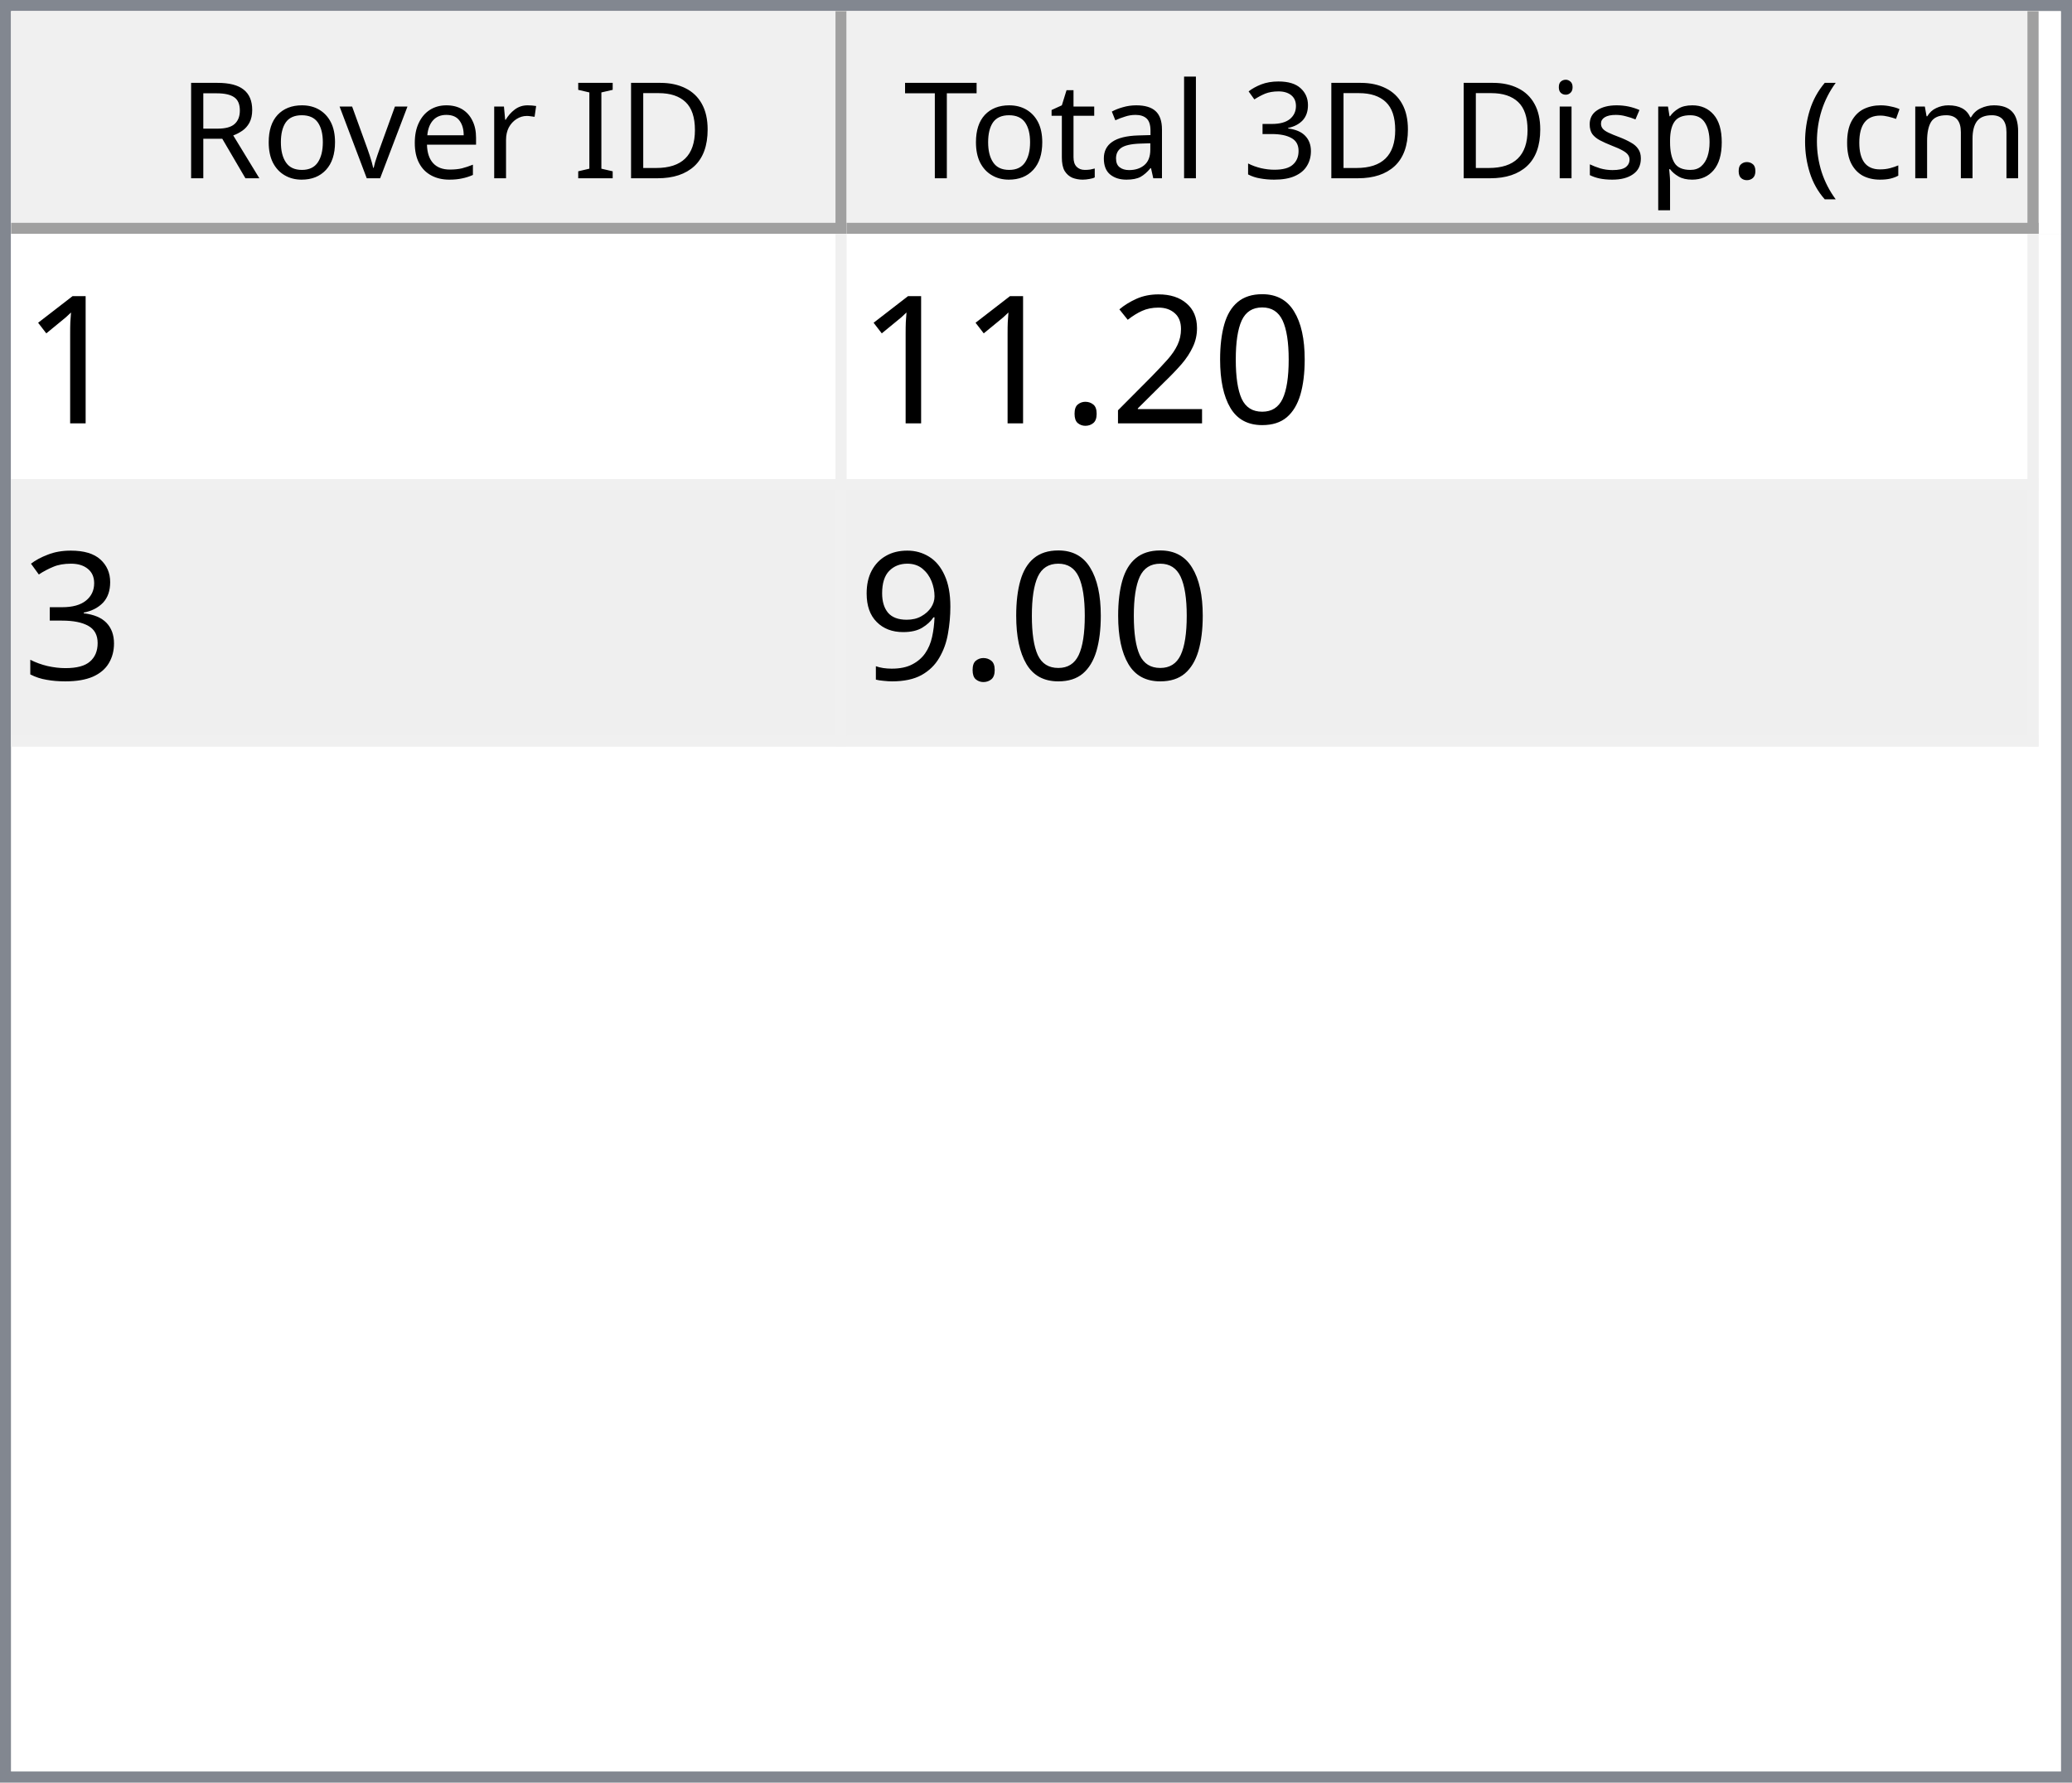
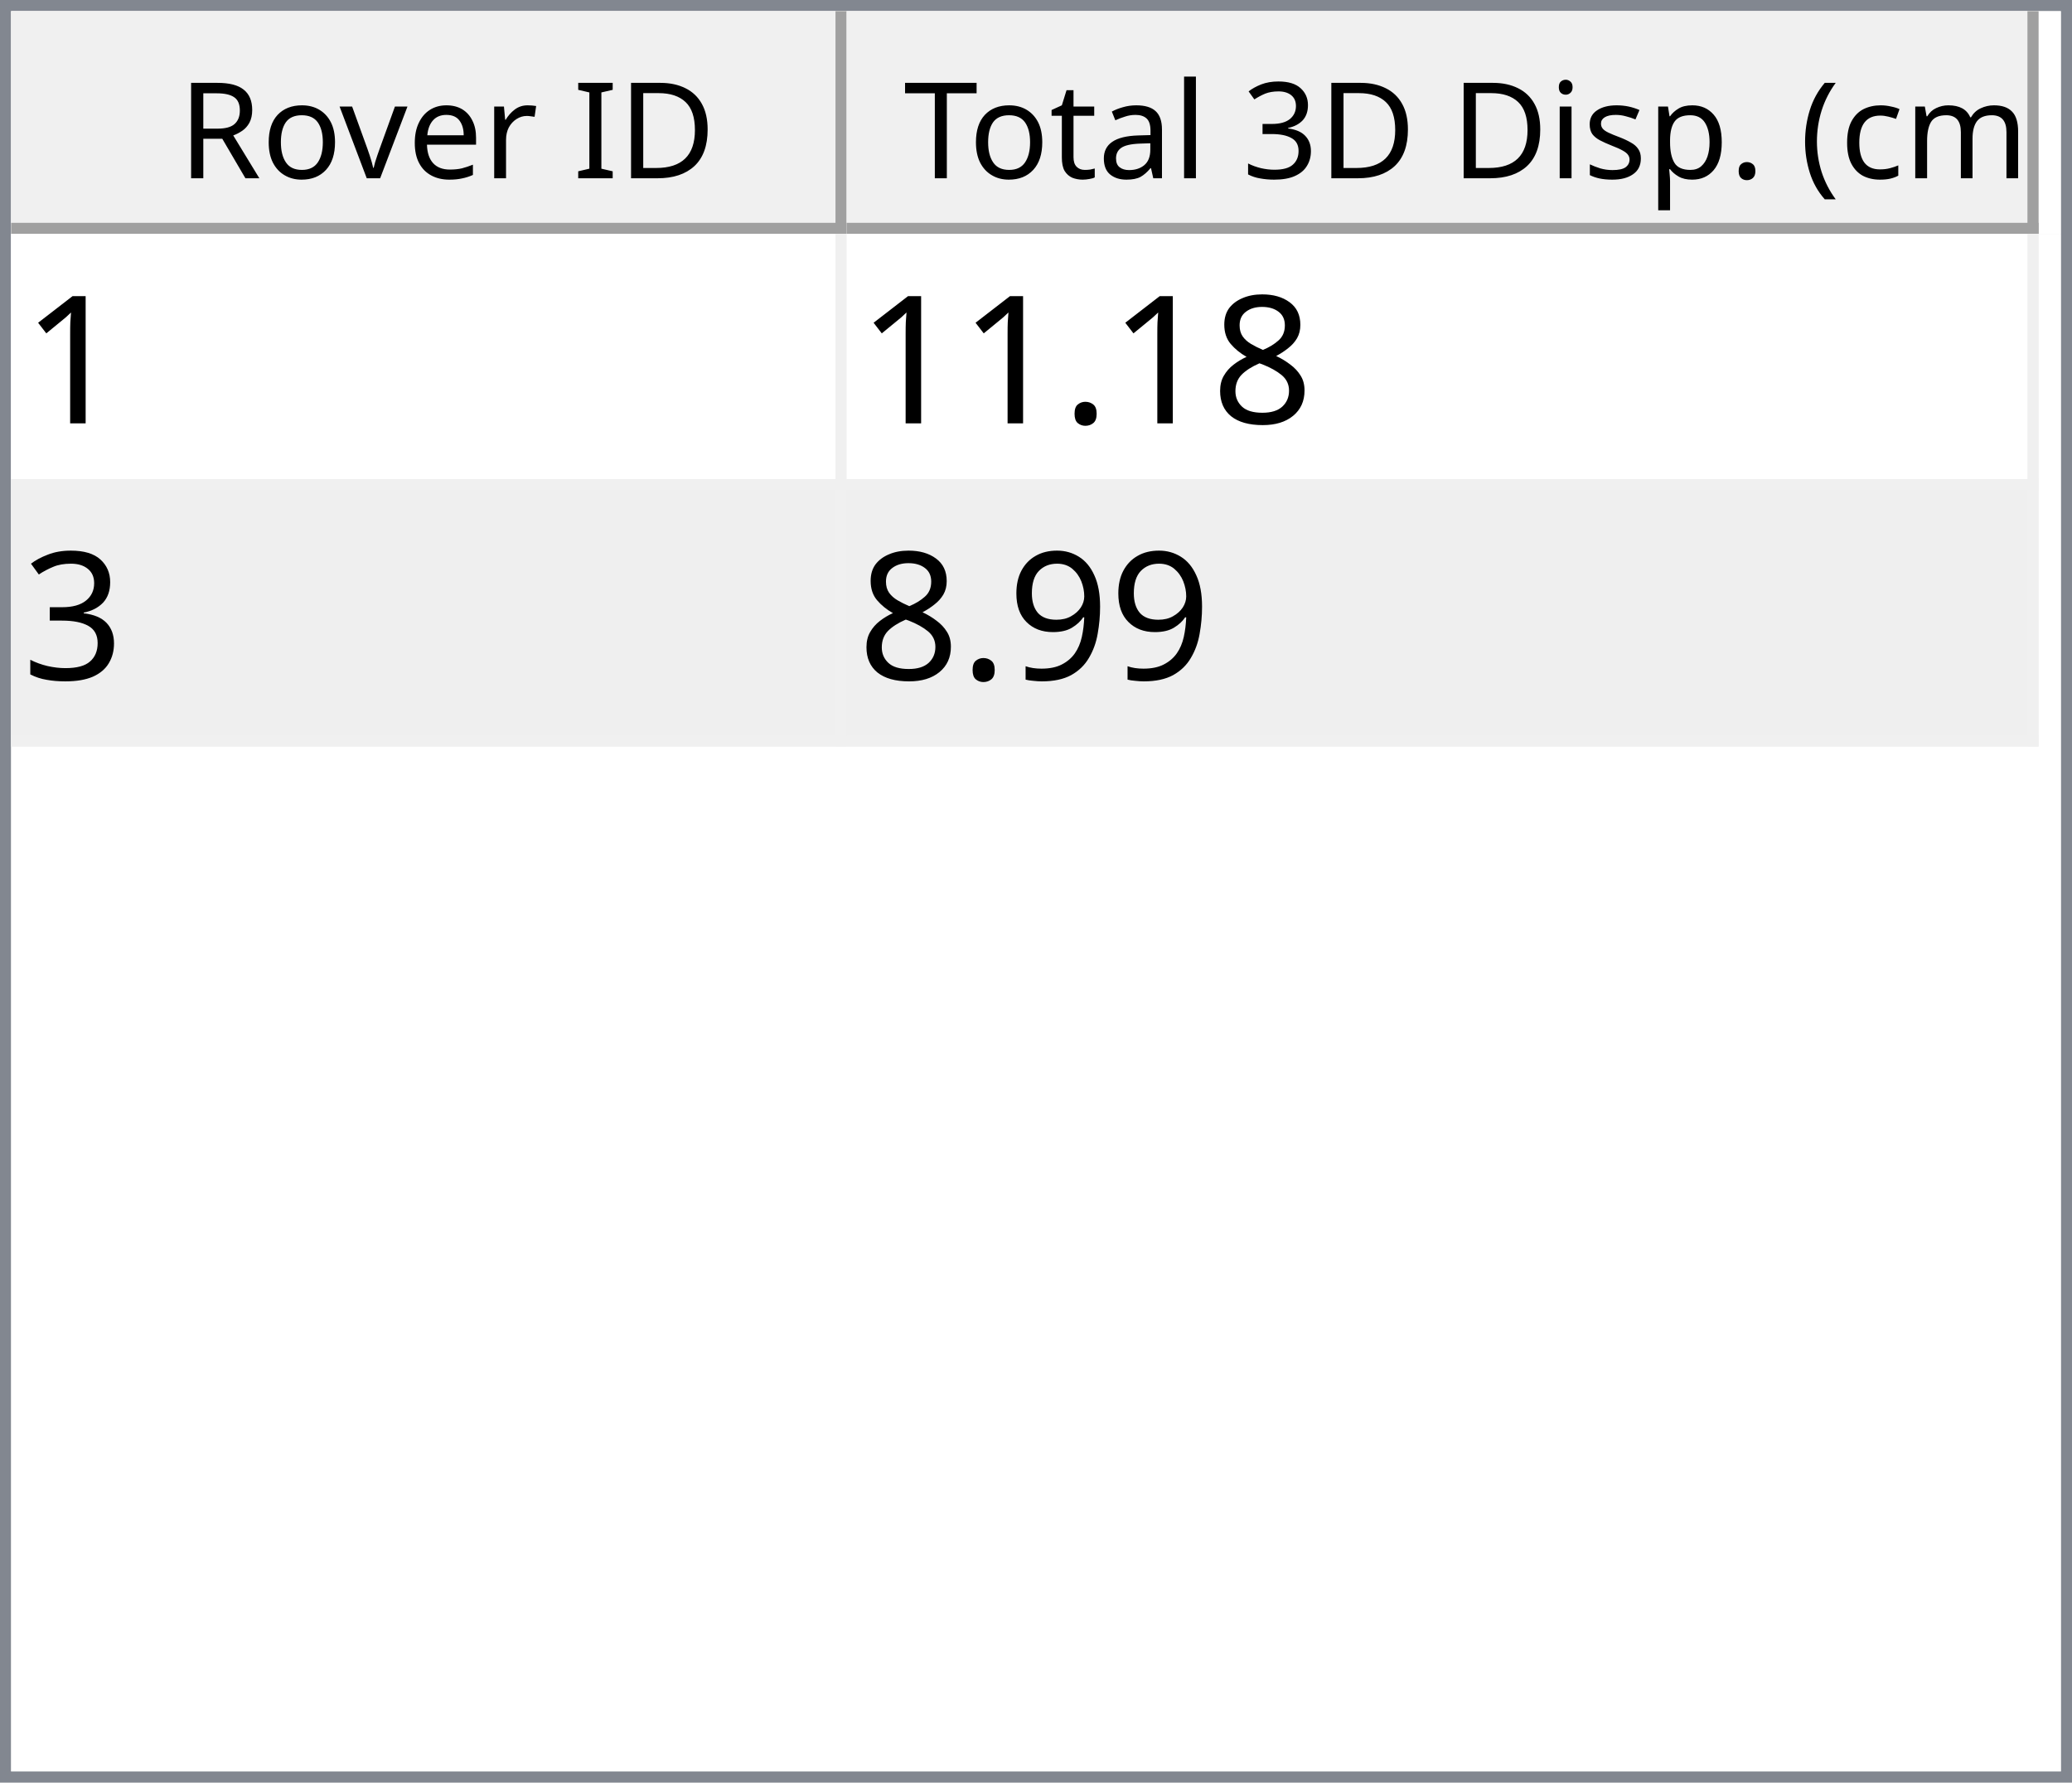
<svg xmlns="http://www.w3.org/2000/svg" style="fill-opacity:1; color-rendering:auto; color-interpolation:auto; text-rendering:auto; stroke:black; stroke-linecap:square; stroke-miterlimit:10; shape-rendering:auto; stroke-opacity:1; fill:black; stroke-dasharray:none; font-weight:normal; stroke-width:1; font-family:'Dialog'; font-style:normal; stroke-linejoin:miter; font-size:12px; stroke-dashoffset:0; image-rendering:auto;" width="186" height="160">
  <defs id="genericDefs" />
  <g>
    <defs id="defs1">
      <clipPath clipPathUnits="userSpaceOnUse" id="clipPath1">
        <path d="M0 0 L186 0 L186 160 L0 160 L0 0 Z" />
      </clipPath>
      <clipPath clipPathUnits="userSpaceOnUse" id="clipPath2">
        <path d="M0 0 L0 160 L186 160 L186 0 Z" />
      </clipPath>
      <clipPath clipPathUnits="userSpaceOnUse" id="clipPath3">
        <path d="M0 0 L0 20 L184 20 L184 0 Z" />
      </clipPath>
      <clipPath clipPathUnits="userSpaceOnUse" id="clipPath4">
        <path d="M0 0 L0 20 L75 20 L75 0 Z" />
      </clipPath>
      <clipPath clipPathUnits="userSpaceOnUse" id="clipPath5">
        <path d="M1 1 L1 19 L74 19 L74 1 Z" />
      </clipPath>
      <clipPath clipPathUnits="userSpaceOnUse" id="clipPath6">
        <path d="M0 0 L0 18 L73 18 L73 0 Z" />
      </clipPath>
      <clipPath clipPathUnits="userSpaceOnUse" id="clipPath7">
        <path d="M-0.5 -0.5 L-0.5 19.5 L74.5 19.5 L74.5 -0.5 Z" />
      </clipPath>
      <clipPath clipPathUnits="userSpaceOnUse" id="clipPath8">
        <path d="M0 0 L0 20 L107 20 L107 0 Z" />
      </clipPath>
      <clipPath clipPathUnits="userSpaceOnUse" id="clipPath9">
        <path d="M1 1 L1 19 L106 19 L106 1 Z" />
      </clipPath>
      <clipPath clipPathUnits="userSpaceOnUse" id="clipPath10">
        <path d="M0 0 L0 18 L105 18 L105 0 Z" />
      </clipPath>
      <clipPath clipPathUnits="userSpaceOnUse" id="clipPath11">
        <path d="M-0.5 -0.5 L-0.5 19.5 L106.5 19.5 L106.5 -0.5 Z" />
      </clipPath>
      <clipPath clipPathUnits="userSpaceOnUse" id="clipPath12">
        <path d="M0 0 L0 138 L184 138 L184 0 Z" />
      </clipPath>
      <clipPath clipPathUnits="userSpaceOnUse" id="clipPath13">
        <path d="M0 0 L0 46 L182 46 L182 0 Z" />
      </clipPath>
      <clipPath clipPathUnits="userSpaceOnUse" id="clipPath14">
        <path d="M-0.5 -0.5 L-0.5 45.5 L181.5 45.5 L181.5 -0.5 Z" />
      </clipPath>
      <clipPath clipPathUnits="userSpaceOnUse" id="clipPath15">
        <path d="M0 0 L0 22 L74 22 L74 0 Z" />
      </clipPath>
      <clipPath clipPathUnits="userSpaceOnUse" id="clipPath16">
        <path d="M0 0 L0 22 L106 22 L106 0 Z" />
      </clipPath>
      <font horiz-adv-x="64.551" id="font1">
        <font-face ascent="107.91" descent="25.098" units-per-em="100" style="font-style:normal; font-family:Segoe UI; font-weight:normal;" />
        <missing-glyph horiz-adv-x="64.551" d="M8.109 0 L8.109 68.266 L56.453 68.266 L56.453 0 L8.109 0 ZM15.328 7.234 L49.219 7.234 L49.219 61.031 L15.328 61.031 L15.328 7.234 Z" />
        <glyph unicode="D" horiz-adv-x="70.117" d="M9.188 0 L9.188 70.016 L28.516 70.016 Q65.531 70.016 65.531 35.891 Q65.531 19.672 55.25 9.836 Q44.969 0 27.734 0 L9.188 0 ZM17.391 62.594 L17.391 7.422 L27.828 7.422 Q41.609 7.422 49.273 14.797 Q56.938 22.172 56.938 35.688 Q56.938 62.594 28.328 62.594 L17.391 62.594 Z" />
        <glyph unicode="I" horiz-adv-x="26.611" d="M17.391 0 L9.188 0 L9.188 70.016 L17.391 70.016 L17.391 0 Z" />
        <glyph unicode=" " horiz-adv-x="27.393" d="" />
        <glyph unicode="r" horiz-adv-x="34.766" d="M34.188 41.891 Q32.078 43.5 28.125 43.5 Q23 43.5 19.555 38.672 Q16.109 33.844 16.109 25.484 L16.109 0 L8.109 0 L8.109 50 L16.109 50 L16.109 39.703 L16.312 39.703 Q18.016 44.969 21.531 47.922 Q25.047 50.875 29.391 50.875 Q32.516 50.875 34.188 50.203 L34.188 41.891 Z" />
        <glyph unicode="e" horiz-adv-x="52.295" d="M48.297 23 L12.984 23 Q13.188 14.656 17.484 10.109 Q21.781 5.562 29.297 5.562 Q37.75 5.562 44.828 11.141 L44.828 3.609 Q38.234 -1.172 27.391 -1.172 Q16.797 -1.172 10.742 5.641 Q4.688 12.453 4.688 24.812 Q4.688 36.469 11.305 43.82 Q17.922 51.172 27.734 51.172 Q37.547 51.172 42.922 44.828 Q48.297 38.484 48.297 27.203 L48.297 23 ZM40.094 29.781 Q40.047 36.719 36.75 40.578 Q33.453 44.438 27.594 44.438 Q21.922 44.438 17.969 40.383 Q14.016 36.328 13.094 29.781 L40.094 29.781 Z" />
        <glyph unicode="v" horiz-adv-x="47.9" d="M47.406 50 L27.484 0 L19.625 0 L0.688 50 L9.469 50 L22.172 13.672 Q23.578 9.672 23.922 6.688 L24.125 6.688 Q24.609 10.453 25.688 13.484 L38.969 50 L47.406 50 Z" />
        <glyph unicode="o" horiz-adv-x="58.594" d="M29 -1.172 Q17.922 -1.172 11.305 5.836 Q4.688 12.844 4.688 24.422 Q4.688 37.016 11.57 44.094 Q18.453 51.172 30.172 51.172 Q41.359 51.172 47.633 44.289 Q53.906 37.406 53.906 25.203 Q53.906 13.234 47.141 6.031 Q40.375 -1.172 29 -1.172 ZM29.594 44.438 Q21.875 44.438 17.383 39.188 Q12.891 33.938 12.891 24.703 Q12.891 15.828 17.43 10.695 Q21.969 5.562 29.594 5.562 Q37.359 5.562 41.531 10.594 Q45.703 15.625 45.703 24.906 Q45.703 34.281 41.531 39.359 Q37.359 44.438 29.594 44.438 Z" />
        <glyph unicode="R" horiz-adv-x="59.814" d="M59.375 0 L49.609 0 L37.891 19.625 Q36.281 22.359 34.766 24.289 Q33.25 26.219 31.664 27.438 Q30.078 28.656 28.25 29.219 Q26.422 29.781 24.125 29.781 L17.391 29.781 L17.391 0 L9.188 0 L9.188 70.016 L30.078 70.016 Q34.672 70.016 38.555 68.867 Q42.438 67.719 45.289 65.375 Q48.141 63.031 49.758 59.547 Q51.375 56.062 51.375 51.375 Q51.375 47.703 50.273 44.656 Q49.172 41.609 47.148 39.211 Q45.125 36.812 42.266 35.133 Q39.406 33.453 35.844 32.516 L35.844 32.328 Q37.594 31.547 38.891 30.547 Q40.188 29.547 41.359 28.18 Q42.531 26.812 43.68 25.078 Q44.828 23.344 46.234 21.047 L59.375 0 ZM17.391 62.594 L17.391 37.203 L28.516 37.203 Q31.594 37.203 34.203 38.133 Q36.812 39.062 38.719 40.797 Q40.625 42.531 41.703 45.047 Q42.781 47.562 42.781 50.688 Q42.781 56.297 39.141 59.445 Q35.5 62.594 28.609 62.594 L17.391 62.594 Z" />
        <glyph unicode=")" horiz-adv-x="30.176" d="M8.297 -15.922 L1.172 -15.922 Q16.406 2.344 16.406 26.812 Q16.406 51.469 1.078 70.016 L8.297 70.016 Q23.531 52.156 23.531 26.703 Q23.531 1.375 8.297 -15.922 Z" />
        <glyph unicode="m" horiz-adv-x="86.133" d="M79.109 0 L71.094 0 L71.094 28.719 Q71.094 37.016 68.531 40.727 Q65.969 44.438 59.906 44.438 Q54.781 44.438 51.195 39.75 Q47.609 35.062 47.609 28.516 L47.609 0 L39.594 0 L39.594 29.688 Q39.594 44.438 28.219 44.438 Q22.953 44.438 19.531 40.016 Q16.109 35.594 16.109 28.516 L16.109 0 L8.109 0 L8.109 50 L16.109 50 L16.109 42.094 L16.312 42.094 Q21.625 51.172 31.844 51.172 Q36.969 51.172 40.773 48.312 Q44.578 45.453 46 40.828 Q51.562 51.172 62.594 51.172 Q79.109 51.172 79.109 30.812 L79.109 0 Z" />
        <glyph unicode="c" horiz-adv-x="46.191" d="M42.188 2.297 Q36.422 -1.172 28.516 -1.172 Q17.828 -1.172 11.258 5.789 Q4.688 12.75 4.688 23.828 Q4.688 36.188 11.766 43.68 Q18.844 51.172 30.672 51.172 Q37.25 51.172 42.281 48.734 L42.281 40.531 Q36.719 44.438 30.375 44.438 Q22.703 44.438 17.797 38.945 Q12.891 33.453 12.891 24.516 Q12.891 15.719 17.508 10.641 Q22.125 5.562 29.891 5.562 Q36.422 5.562 42.188 9.906 L42.188 2.297 Z" />
        <glyph unicode="(" horiz-adv-x="30.176" d="M29.109 -15.922 L21.969 -15.922 Q6.844 1.375 6.844 26.703 Q6.844 52.156 21.969 70.016 L29.203 70.016 Q13.875 51.469 13.875 26.812 Q13.875 2.344 29.109 -15.922 Z" />
        <glyph unicode="." horiz-adv-x="21.68" d="M10.891 -1.078 Q8.641 -1.078 7.055 0.539 Q5.469 2.156 5.469 4.391 Q5.469 6.641 7.055 8.273 Q8.641 9.906 10.891 9.906 Q13.188 9.906 14.797 8.273 Q16.406 6.641 16.406 4.391 Q16.406 2.156 14.797 0.539 Q13.188 -1.078 10.891 -1.078 Z" />
        <glyph unicode="p" horiz-adv-x="58.789" d="M16.312 7.234 L16.109 7.234 L16.109 -23 L8.109 -23 L8.109 50 L16.109 50 L16.109 41.219 L16.312 41.219 Q22.219 51.172 33.594 51.172 Q43.266 51.172 48.688 44.461 Q54.109 37.75 54.109 26.469 Q54.109 13.922 48 6.375 Q41.891 -1.172 31.297 -1.172 Q21.578 -1.172 16.312 7.234 ZM16.109 27.391 L16.109 20.406 Q16.109 14.203 20.141 9.883 Q24.172 5.562 30.375 5.562 Q37.641 5.562 41.773 11.133 Q45.906 16.703 45.906 26.609 Q45.906 34.969 42.047 39.703 Q38.188 44.438 31.594 44.438 Q24.609 44.438 20.359 39.578 Q16.109 34.719 16.109 27.391 Z" />
        <glyph unicode="s" horiz-adv-x="42.432" d="M5.078 1.812 L5.078 10.406 Q11.625 5.562 19.484 5.562 Q30.031 5.562 30.031 12.594 Q30.031 14.594 29.125 15.992 Q28.219 17.391 26.68 18.461 Q25.141 19.531 23.07 20.383 Q21 21.234 18.609 22.172 Q15.281 23.484 12.766 24.828 Q10.25 26.172 8.57 27.859 Q6.891 29.547 6.031 31.695 Q5.172 33.844 5.172 36.719 Q5.172 40.234 6.789 42.945 Q8.406 45.656 11.086 47.484 Q13.766 49.312 17.211 50.242 Q20.656 51.172 24.312 51.172 Q30.812 51.172 35.938 48.922 L35.938 40.828 Q30.422 44.438 23.25 44.438 Q21 44.438 19.195 43.922 Q17.391 43.406 16.094 42.477 Q14.797 41.547 14.086 40.258 Q13.375 38.969 13.375 37.406 Q13.375 35.453 14.086 34.133 Q14.797 32.812 16.164 31.789 Q17.531 30.766 19.484 29.938 Q21.438 29.109 23.922 28.125 Q27.25 26.859 29.883 25.516 Q32.516 24.172 34.375 22.484 Q36.234 20.797 37.234 18.602 Q38.234 16.406 38.234 13.375 Q38.234 9.672 36.602 6.938 Q34.969 4.203 32.234 2.398 Q29.5 0.594 25.93 -0.289 Q22.359 -1.172 18.453 -1.172 Q10.75 -1.172 5.078 1.812 Z" />
        <glyph unicode="i" horiz-adv-x="24.219" d="M12.203 62.703 Q10.062 62.703 8.547 64.164 Q7.031 65.625 7.031 67.875 Q7.031 70.125 8.547 71.609 Q10.062 73.094 12.203 73.094 Q14.406 73.094 15.945 71.609 Q17.484 70.125 17.484 67.875 Q17.484 65.719 15.945 64.211 Q14.406 62.703 12.203 62.703 ZM16.109 0 L8.109 0 L8.109 50 L16.109 50 L16.109 0 Z" />
        <glyph unicode="3" horiz-adv-x="53.906" d="M46.531 19.828 Q46.531 15.094 44.75 11.211 Q42.969 7.328 39.719 4.57 Q36.469 1.812 31.93 0.297 Q27.391 -1.219 21.922 -1.219 Q11.922 -1.219 6 2.594 L6 11.188 Q13.094 5.609 22.219 5.609 Q25.875 5.609 28.828 6.539 Q31.781 7.469 33.906 9.227 Q36.031 10.984 37.18 13.477 Q38.328 15.969 38.328 19.094 Q38.328 32.812 18.797 32.812 L12.984 32.812 L12.984 39.594 L18.5 39.594 Q35.797 39.594 35.797 52.484 Q35.797 64.406 22.609 64.406 Q15.188 64.406 8.688 59.422 L8.688 67.188 Q15.375 71.188 24.609 71.188 Q29 71.188 32.57 69.969 Q36.141 68.75 38.68 66.555 Q41.219 64.359 42.609 61.281 Q44 58.203 44 54.5 Q44 40.672 30.031 36.719 L30.031 36.531 Q33.594 36.141 36.625 34.797 Q39.656 33.453 41.852 31.305 Q44.047 29.156 45.289 26.25 Q46.531 23.344 46.531 19.828 Z" />
        <glyph unicode="l" horiz-adv-x="24.219" d="M16.109 0 L8.109 0 L8.109 74.031 L16.109 74.031 L16.109 0 Z" />
        <glyph unicode="a" horiz-adv-x="50.879" d="M43.891 0 L35.891 0 L35.891 7.812 L35.688 7.812 Q30.469 -1.172 20.312 -1.172 Q12.844 -1.172 8.617 2.781 Q4.391 6.734 4.391 13.281 Q4.391 27.297 20.906 29.594 L35.891 31.688 Q35.891 44.438 25.594 44.438 Q16.547 44.438 9.281 38.281 L9.281 46.484 Q16.656 51.172 26.266 51.172 Q43.891 51.172 43.891 32.516 L43.891 0 ZM35.891 25.297 L23.828 23.641 Q18.266 22.859 15.43 20.875 Q12.594 18.891 12.594 13.875 Q12.594 10.203 15.211 7.883 Q17.828 5.562 22.172 5.562 Q28.125 5.562 32.008 9.742 Q35.891 13.922 35.891 20.312 L35.891 25.297 Z" />
        <glyph unicode="t" horiz-adv-x="33.887" d="M31.297 0.484 Q28.469 -1.078 23.828 -1.078 Q10.688 -1.078 10.688 13.578 L10.688 43.172 L2.094 43.172 L2.094 50 L10.688 50 L10.688 62.203 L18.703 64.797 L18.703 50 L31.297 50 L31.297 43.172 L18.703 43.172 L18.703 14.984 Q18.703 9.969 20.414 7.82 Q22.125 5.672 26.078 5.672 Q29.109 5.672 31.297 7.328 L31.297 0.484 Z" />
        <glyph unicode="T" horiz-adv-x="52.393" d="M50.594 62.594 L30.375 62.594 L30.375 0 L22.172 0 L22.172 62.594 L2 62.594 L2 70.016 L50.594 70.016 L50.594 62.594 Z" />
      </font>
      <font horiz-adv-x="75.0" id="font2">
        <font-face ascent="100.537" descent="21.973" units-per-em="100" style="font-style:normal; font-family:sans-serif; font-weight:normal;" />
        <missing-glyph horiz-adv-x="75.0" d="M12.5 0 L12.5 62.5 L62.5 62.5 L62.5 0 L12.5 0 ZM14.062 1.562 L60.938 1.562 L60.938 60.938 L14.062 60.938 L14.062 1.562 Z" />
        <glyph unicode="1" horiz-adv-x="55.615" d="M37.25 0 L28.469 0 L28.469 56 Q25.297 52.984 20.141 49.953 Q14.984 46.922 10.891 45.406 L10.891 53.906 Q18.266 57.375 23.781 62.305 Q29.297 67.234 31.594 71.875 L37.25 71.875 L37.25 0 Z" />
-         <glyph unicode="0" horiz-adv-x="55.615" d="M4.156 35.297 Q4.156 48 6.766 55.742 Q9.375 63.484 14.523 67.68 Q19.672 71.875 27.484 71.875 Q33.25 71.875 37.594 69.555 Q41.938 67.234 44.773 62.867 Q47.609 58.5 49.219 52.227 Q50.828 45.953 50.828 35.297 Q50.828 22.703 48.242 14.969 Q45.656 7.234 40.508 3.008 Q35.359 -1.219 27.484 -1.219 Q17.141 -1.219 11.234 6.203 Q4.156 15.141 4.156 35.297 ZM13.188 35.297 Q13.188 17.672 17.312 11.836 Q21.438 6 27.484 6 Q33.547 6 37.672 11.859 Q41.797 17.719 41.797 35.297 Q41.797 52.984 37.672 58.789 Q33.547 64.594 27.391 64.594 Q21.344 64.594 17.719 59.469 Q13.188 52.938 13.188 35.297 Z" />
-         <glyph unicode="2" horiz-adv-x="55.615" d="M50.344 8.453 L50.344 0 L3.031 0 Q2.938 3.172 4.047 6.109 Q5.859 10.938 9.836 15.625 Q13.812 20.312 21.344 26.469 Q33.016 36.031 37.117 41.625 Q41.219 47.219 41.219 52.203 Q41.219 57.422 37.477 61.008 Q33.734 64.594 27.734 64.594 Q21.391 64.594 17.578 60.789 Q13.766 56.984 13.719 50.25 L4.688 51.172 Q5.609 61.281 11.664 66.578 Q17.719 71.875 27.938 71.875 Q38.234 71.875 44.242 66.164 Q50.25 60.453 50.25 52 Q50.25 47.703 48.492 43.555 Q46.734 39.406 42.656 34.812 Q38.578 30.219 29.109 22.219 Q21.188 15.578 18.945 13.211 Q16.703 10.844 15.234 8.453 L50.344 8.453 Z" />
+         <glyph unicode="8" horiz-adv-x="55.615" d="M17.672 38.812 Q12.203 40.828 9.57 44.539 Q6.938 48.25 6.938 53.422 Q6.938 61.234 12.555 66.555 Q18.172 71.875 27.484 71.875 Q36.859 71.875 42.578 66.43 Q48.297 60.984 48.297 53.172 Q48.297 48.188 45.68 44.508 Q43.062 40.828 37.75 38.812 Q44.344 36.672 47.781 31.883 Q51.219 27.094 51.219 20.453 Q51.219 11.281 44.727 5.031 Q38.234 -1.219 27.641 -1.219 Q17.047 -1.219 10.547 5.055 Q4.047 11.328 4.047 20.703 Q4.047 27.688 7.594 32.398 Q11.141 37.109 17.672 38.812 ZM15.922 53.719 Q15.922 48.641 19.195 45.414 Q22.469 42.188 27.688 42.188 Q32.766 42.188 36.016 45.383 Q39.266 48.578 39.266 53.219 Q39.266 58.062 35.914 61.359 Q32.562 64.656 27.594 64.656 Q22.562 64.656 19.242 61.43 Q15.922 58.203 15.922 53.719 ZM13.094 20.656 Q13.094 16.891 14.875 13.375 Q16.656 9.859 20.172 7.93 Q23.688 6 27.734 6 Q34.031 6 38.133 10.055 Q42.234 14.109 42.234 20.359 Q42.234 26.703 38.016 30.859 Q33.797 35.016 27.438 35.016 Q21.234 35.016 17.164 30.914 Q13.094 26.812 13.094 20.656 Z" />
        <glyph unicode="." horiz-adv-x="27.783" d="M9.078 0 L9.078 10.016 L19.094 10.016 L19.094 0 L9.078 0 Z" />
        <glyph unicode="3" horiz-adv-x="55.615" d="M4.203 18.891 L12.984 20.062 Q14.5 12.594 18.141 9.297 Q21.781 6 27 6 Q33.203 6 37.477 10.297 Q41.75 14.594 41.75 20.953 Q41.75 27 37.797 30.93 Q33.844 34.859 27.734 34.859 Q25.25 34.859 21.531 33.891 L22.516 41.609 Q23.391 41.5 23.922 41.5 Q29.547 41.5 34.039 44.43 Q38.531 47.359 38.531 53.469 Q38.531 58.297 35.258 61.477 Q31.984 64.656 26.812 64.656 Q21.688 64.656 18.266 61.43 Q14.844 58.203 13.875 51.766 L5.078 53.328 Q6.688 62.156 12.398 67.016 Q18.109 71.875 26.609 71.875 Q32.469 71.875 37.398 69.359 Q42.328 66.844 44.945 62.5 Q47.562 58.156 47.562 53.266 Q47.562 48.641 45.07 44.828 Q42.578 41.016 37.703 38.766 Q44.047 37.312 47.562 32.695 Q51.078 28.078 51.078 21.141 Q51.078 11.766 44.242 5.25 Q37.406 -1.266 26.953 -1.266 Q17.531 -1.266 11.305 4.352 Q5.078 9.969 4.203 18.891 Z" />
        <glyph unicode="9" horiz-adv-x="55.615" d="M5.469 16.547 L13.922 17.328 Q14.984 11.375 18.016 8.688 Q21.047 6 25.781 6 Q29.828 6 32.883 7.859 Q35.938 9.719 37.891 12.82 Q39.844 15.922 41.164 21.195 Q42.484 26.469 42.484 31.938 Q42.484 32.516 42.438 33.688 Q39.797 29.5 35.234 26.883 Q30.672 24.266 25.344 24.266 Q16.453 24.266 10.305 30.711 Q4.156 37.156 4.156 47.703 Q4.156 58.594 10.578 65.234 Q17 71.875 26.656 71.875 Q33.641 71.875 39.43 68.117 Q45.219 64.359 48.219 57.398 Q51.219 50.438 51.219 37.25 Q51.219 23.531 48.242 15.406 Q45.266 7.281 39.383 3.031 Q33.5 -1.219 25.594 -1.219 Q17.188 -1.219 11.867 3.445 Q6.547 8.109 5.469 16.547 ZM41.453 48.141 Q41.453 55.719 37.43 60.156 Q33.406 64.594 27.734 64.594 Q21.875 64.594 17.531 59.812 Q13.188 55.031 13.188 47.406 Q13.188 40.578 17.312 36.305 Q21.438 32.031 27.484 32.031 Q33.594 32.031 37.523 36.305 Q41.453 40.578 41.453 48.141 Z" />
      </font>
    </defs>
    <g style="fill:white; stroke:white;">
      <rect x="0" y="0" width="186" style="clip-path:url(#clipPath1); stroke:none;" height="160" />
    </g>
    <g style="fill:white; text-rendering:optimizeSpeed; color-rendering:optimizeSpeed; image-rendering:optimizeSpeed; shape-rendering:crispEdges; stroke:white; color-interpolation:sRGB;">
      <rect x="0" width="186" height="160" y="0" style="stroke:none;" />
      <path style="stroke:none;" d="M0 160 L186 160 L186 0 L0 0 Z" />
    </g>
    <g style="fill:rgb(240,240,240); font-family:'Segoe UI'; stroke:rgb(240,240,240);">
      <rect x="0" y="0" width="186" style="clip-path:url(#clipPath2); stroke:none;" height="160" />
    </g>
    <g style="fill:rgb(130,135,144); font-family:'Segoe UI'; stroke:rgb(130,135,144);">
      <path d="M0 0 L186 0 L186 160 L0 160 L0 0 ZM1 1 L185 1 L185 159 L1 159 L1 1 Z" style="fill-rule:evenodd; clip-path:url(#clipPath2); stroke:none;" />
    </g>
    <g style="fill:white; font-family:'Segoe UI'; stroke:white;" transform="translate(1,1)">
      <rect x="0" y="0" width="184" style="clip-path:url(#clipPath3); stroke:none;" height="20" />
    </g>
    <g style="fill:rgb(240,240,240); font-family:'Segoe UI'; stroke:rgb(240,240,240);" transform="translate(1,1)">
      <rect x="0" y="0" width="75" style="clip-path:url(#clipPath4); stroke:none;" height="20" />
    </g>
    <g style="font-family:'Segoe UI';" transform="translate(2,2)">
      <text x="14" xml:space="preserve" y="14" style="clip-path:url(#clipPath6); stroke:none;">Rover ID</text>
    </g>
    <g style="fill:rgb(160,160,160); font-family:'Segoe UI'; stroke:rgb(160,160,160); stroke-linejoin:bevel;" transform="translate(1.5,1.5)">
      <line x1="74" x2="74" y1="0" style="fill:none; clip-path:url(#clipPath7);" y2="19" />
    </g>
    <g style="fill:rgb(160,160,160); font-family:'Segoe UI'; stroke:rgb(160,160,160); stroke-linejoin:bevel;" transform="matrix(1,0,0,1,1,1) translate(0.5,0.5)">
      <line x1="0" x2="74" y1="19" style="fill:none; clip-path:url(#clipPath7);" y2="19" />
    </g>
    <g style="fill:rgb(240,240,240); font-family:'Segoe UI'; stroke:rgb(240,240,240);" transform="translate(76,1)">
      <rect x="0" y="0" width="107" style="clip-path:url(#clipPath8); stroke:none;" height="20" />
    </g>
    <g style="font-family:'Segoe UI';" transform="translate(77,2)">
      <text x="1" xml:space="preserve" y="14" style="clip-path:url(#clipPath10); stroke:none;"> Total 3D Disp. (cm)</text>
    </g>
    <g style="fill:rgb(160,160,160); font-family:'Segoe UI'; stroke:rgb(160,160,160); stroke-linejoin:bevel;" transform="translate(76.5,1.5)">
      <line x1="106" x2="106" y1="0" style="fill:none; clip-path:url(#clipPath11);" y2="19" />
    </g>
    <g style="fill:rgb(160,160,160); font-family:'Segoe UI'; stroke:rgb(160,160,160); stroke-linejoin:bevel;" transform="matrix(1,0,0,1,76,1) translate(0.5,0.5)">
      <line x1="0" x2="106" y1="19" style="fill:none; clip-path:url(#clipPath11);" y2="19" />
    </g>
    <g style="fill:white; font-family:'Segoe UI'; stroke:white;" transform="translate(1,21)">
      <rect x="0" y="0" width="184" style="clip-path:url(#clipPath12); stroke:none;" height="138" />
    </g>
    <g style="fill:rgb(240,240,240); font-size:16px; font-family:sans-serif; stroke:rgb(240,240,240);" transform="translate(1,21)">
      <rect x="0" y="0" width="182" style="clip-path:url(#clipPath13); stroke:none;" height="46" />
      <line transform="translate(0.5,0.5)" x1="0" x2="181" y1="22" style="clip-path:url(#clipPath14); fill:none; stroke-linejoin:bevel;" y2="22" />
    </g>
    <g transform="matrix(1,0,0,1,1,21) translate(0.5,0.5)" style="fill:rgb(240,240,240); font-size:16px; font-family:sans-serif; stroke:rgb(240,240,240); stroke-linejoin:bevel;">
      <line x1="0" x2="181" y1="45" style="fill:none; clip-path:url(#clipPath14);" y2="45" />
    </g>
    <g transform="matrix(1,0,0,1,1,21) translate(0.5,0.5)" style="fill:rgb(240,240,240); font-size:16px; font-family:sans-serif; stroke:rgb(240,240,240); stroke-linejoin:bevel;">
      <line x1="74" x2="74" y1="0" style="fill:none; clip-path:url(#clipPath14);" y2="45" />
    </g>
    <g transform="matrix(1,0,0,1,1,21) translate(0.5,0.5)" style="fill:rgb(240,240,240); font-size:16px; font-family:sans-serif; stroke:rgb(240,240,240); stroke-linejoin:bevel;">
      <line x1="181" x2="181" y1="0" style="fill:none; clip-path:url(#clipPath14);" y2="45" />
    </g>
    <g style="fill:white; font-size:16px; font-family:sans-serif; stroke:white;" transform="matrix(1,0,0,1,1,21)">
      <rect x="0" y="0" width="74" style="clip-path:url(#clipPath15); stroke:none;" height="22" />
      <text x="1" y="17" style="fill:black; clip-path:url(#clipPath15); stroke:none;" xml:space="preserve">1</text>
    </g>
    <g style="fill:white; font-size:16px; font-family:sans-serif; stroke:white;" transform="matrix(1,0,0,1,1,21) translate(75,0)">
      <rect x="0" y="0" width="106" style="clip-path:url(#clipPath16); stroke:none;" height="22" />
-       <text x="1" y="17" style="fill:black; clip-path:url(#clipPath16); stroke:none;" xml:space="preserve">11.20</text>
+       <text x="1" y="17" style="fill:black; clip-path:url(#clipPath16); stroke:none;" xml:space="preserve">11.18</text>
    </g>
    <g style="fill:rgb(239,239,239); font-size:16px; font-family:sans-serif; stroke:rgb(239,239,239);" transform="matrix(1,0,0,1,1,21) translate(0,23)">
      <rect x="0" y="0" width="74" style="clip-path:url(#clipPath15); stroke:none;" height="22" />
      <text x="1" y="17" style="fill:black; clip-path:url(#clipPath15); stroke:none;" xml:space="preserve">3</text>
    </g>
    <g style="fill:rgb(239,239,239); font-size:16px; font-family:sans-serif; stroke:rgb(239,239,239);" transform="matrix(1,0,0,1,1,21) translate(75,23)">
      <rect x="0" y="0" width="106" style="clip-path:url(#clipPath16); stroke:none;" height="22" />
-       <text x="1" y="17" style="fill:black; clip-path:url(#clipPath16); stroke:none;" xml:space="preserve">9.00</text>
+       <text x="1" y="17" style="fill:black; clip-path:url(#clipPath16); stroke:none;" xml:space="preserve">8.99</text>
    </g>
  </g>
</svg>
